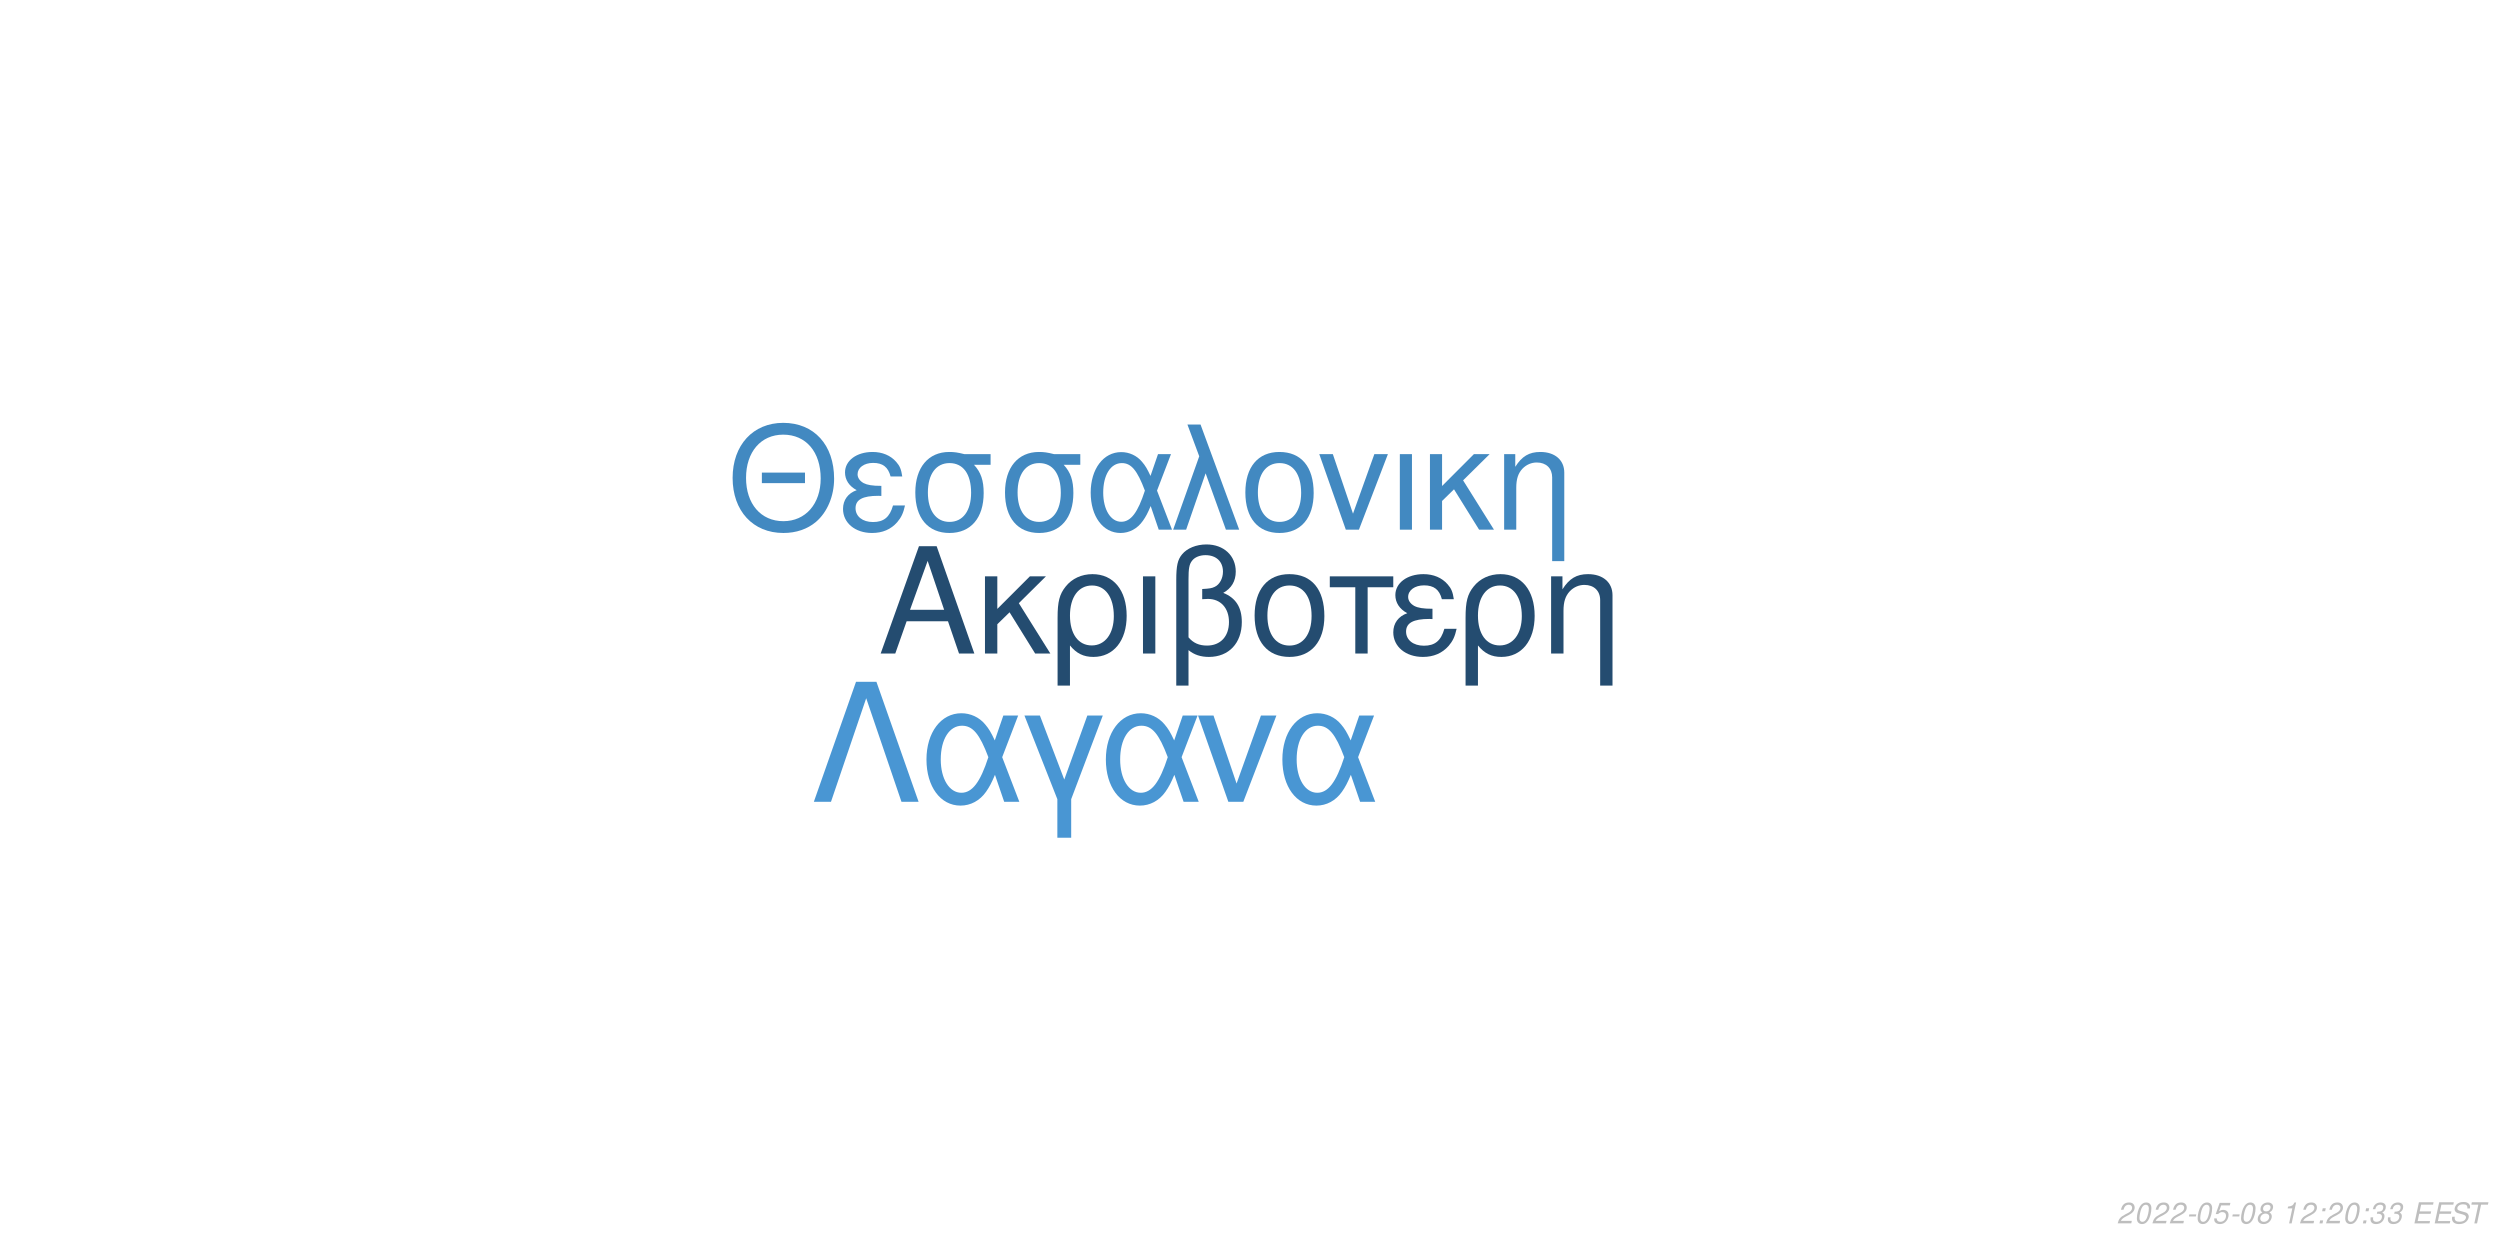
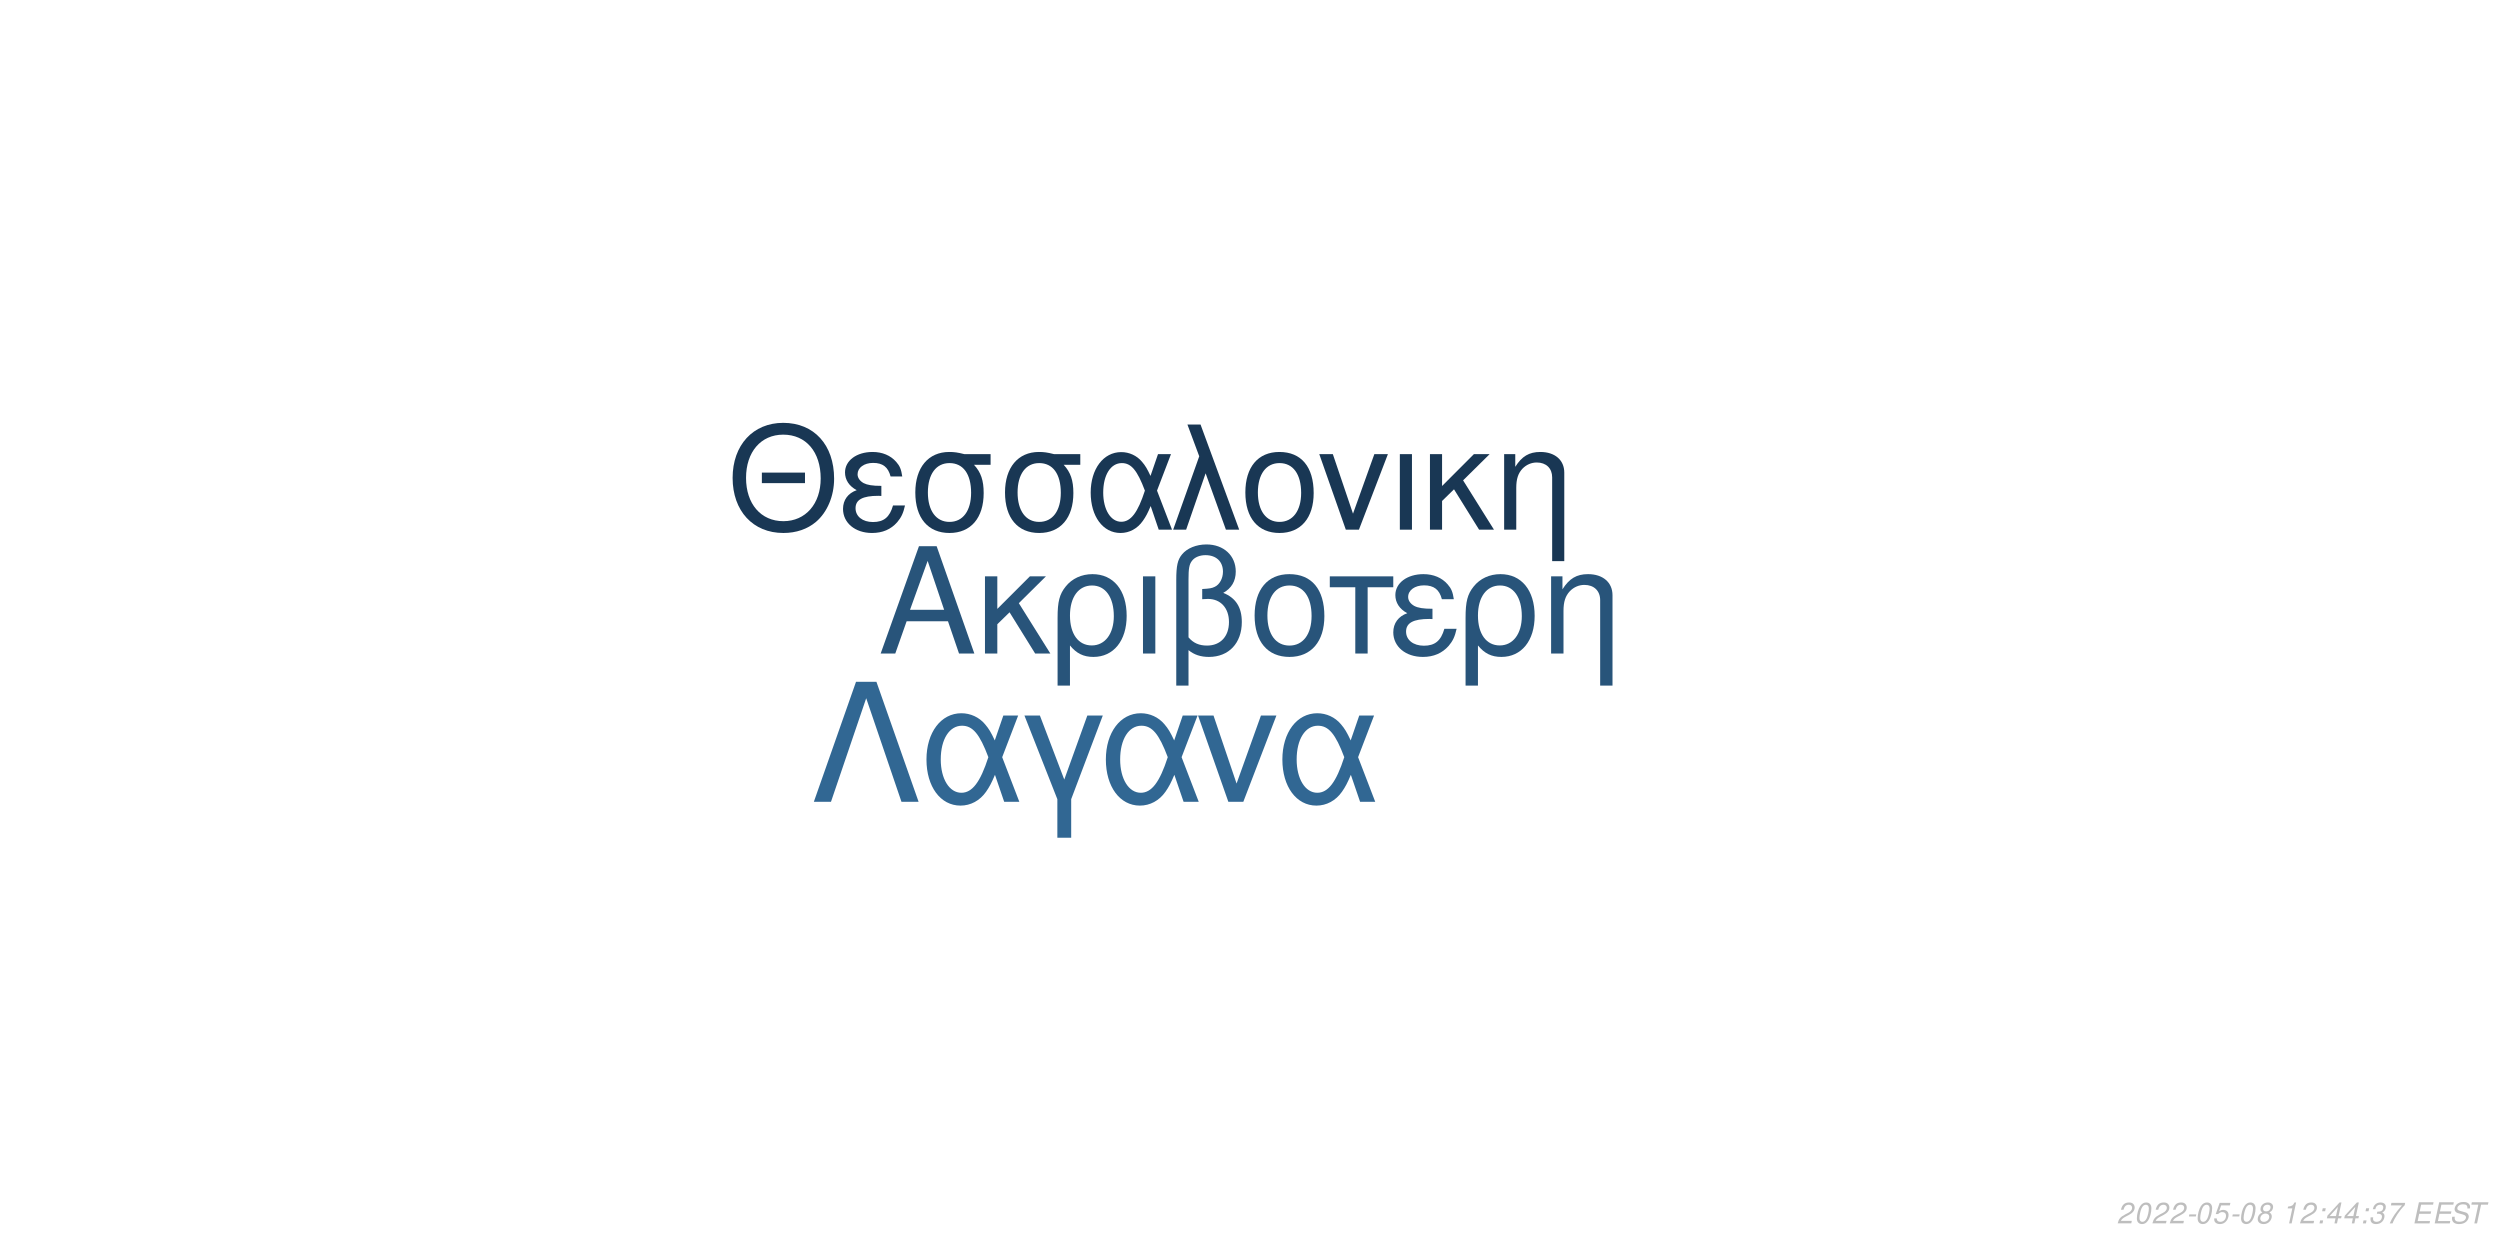
<svg xmlns="http://www.w3.org/2000/svg" xmlns:xlink="http://www.w3.org/1999/xlink" width="864pt" height="432pt" viewBox="0 0 864 432" version="1.1">
  <defs>
    <g>
      <symbol overflow="visible" id="glyph0-0">
        <path style="stroke:none;" d="" />
      </symbol>
      <symbol overflow="visible" id="glyph0-1">
        <path style="stroke:none;" d="M 24.125 -11.141 L 27.938 0 L 33.234 0 L 20.203 -37.094 L 14.094 -37.094 L 0.859 0 L 5.906 0 L 9.828 -11.141 Z M 22.797 -15.109 L 11 -15.109 L 17.094 -32.016 Z M 22.797 -15.109 " />
      </symbol>
      <symbol overflow="visible" id="glyph0-2">
        <path style="stroke:none;" d="M 7.172 -15.422 L 7.172 -26.672 L 2.906 -26.672 L 2.906 0 L 7.172 0 L 7.172 -10.125 L 11.406 -14.25 L 20.25 0 L 25.5 0 L 14.609 -17.406 L 23.969 -26.672 L 18.422 -26.672 Z M 7.172 -15.422 " />
      </symbol>
      <symbol overflow="visible" id="glyph0-3">
        <path style="stroke:none;" d="M 3 11.094 L 7.281 11.094 L 7.281 -2.797 C 9.516 -0.047 11.953 1.172 15.375 1.172 C 22.344 1.172 26.875 -4.422 26.875 -13.031 C 26.875 -21.891 22.297 -27.438 15.062 -27.438 C 11.297 -27.438 7.984 -25.906 5.797 -23.156 C 3.672 -20.516 3 -17.969 3 -12.359 Z M 14.906 -23.516 C 19.547 -23.516 22.438 -19.438 22.438 -12.922 C 22.438 -6.812 19.391 -2.797 14.812 -2.797 C 10.172 -2.797 7.281 -6.766 7.281 -13.125 C 7.281 -19.484 10.234 -23.516 14.906 -23.516 Z M 14.906 -23.516 " />
      </symbol>
      <symbol overflow="visible" id="glyph0-4">
        <path style="stroke:none;" d="M 3.516 0 L 7.781 0 L 7.781 -26.672 L 3.516 -26.672 Z M 3.516 0 " />
      </symbol>
      <symbol overflow="visible" id="glyph0-5">
        <path style="stroke:none;" d="M 4.016 11.094 L 8.25 11.094 L 8.25 -1.172 C 10.172 0.406 12.422 1.172 15.312 1.172 C 22.188 1.172 26.672 -3.609 26.672 -10.891 C 26.672 -15.984 24.578 -19.234 20.25 -20.969 C 23.109 -22.547 24.578 -25.031 24.578 -28.344 C 24.578 -33.844 20.406 -37.703 14.453 -37.703 C 10.938 -37.703 7.734 -36.391 6 -34.25 C 4.484 -32.422 4.016 -30.328 4.016 -25.391 Z M 8.25 -25.656 C 8.25 -29.359 8.5 -30.844 9.469 -32.062 C 10.375 -33.281 12.156 -34 14.094 -34 C 17.812 -34 20.156 -31.812 20.156 -28.297 C 20.156 -25.953 18.984 -23.812 17.297 -23.047 C 16.281 -22.547 15.469 -22.438 12.984 -22.297 L 12.984 -18.781 C 13.734 -18.828 14.344 -18.875 14.969 -18.875 C 19.344 -18.875 22.234 -15.719 22.234 -10.891 C 22.234 -5.906 19.281 -2.75 14.656 -2.75 C 11.953 -2.75 9.922 -3.609 8.25 -5.594 Z M 8.25 -25.656 " />
      </symbol>
      <symbol overflow="visible" id="glyph0-6">
        <path style="stroke:none;" d="M 14.094 -27.438 C 6.562 -27.438 2.094 -22.094 2.094 -13.125 C 2.094 -4.125 6.562 1.172 14.141 1.172 C 21.672 1.172 26.203 -4.172 26.203 -12.922 C 26.203 -22.188 21.828 -27.438 14.094 -27.438 Z M 14.141 -23.516 C 18.938 -23.516 21.781 -19.594 21.781 -12.984 C 21.781 -6.672 18.828 -2.75 14.141 -2.75 C 9.422 -2.75 6.516 -6.672 6.516 -13.125 C 6.516 -19.594 9.422 -23.516 14.141 -23.516 Z M 14.141 -23.516 " />
      </symbol>
      <symbol overflow="visible" id="glyph0-7">
        <path style="stroke:none;" d="M 7.891 0 L 12.156 0 L 12.156 -22.906 L 21.016 -22.906 L 21.016 -26.672 L -0.922 -26.672 L -0.922 -22.906 L 7.891 -22.906 Z M 7.891 0 " />
      </symbol>
      <symbol overflow="visible" id="glyph0-8">
        <path style="stroke:none;" d="M 14.562 -15.469 C 11.344 -15.469 9.562 -15.781 8.297 -16.438 C 6.922 -17.203 6.156 -18.328 6.156 -19.547 C 6.156 -21.891 8.453 -23.562 11.656 -23.562 C 15.062 -23.562 16.953 -22.094 17.812 -18.781 L 21.938 -18.781 C 21.578 -21.266 21.062 -22.5 19.797 -23.922 C 17.812 -26.203 14.906 -27.438 11.453 -27.438 C 5.797 -27.438 1.734 -24.375 1.734 -20.203 C 1.734 -17.609 3.156 -15.375 5.859 -13.938 C 2.797 -12.875 1.016 -10.484 1.016 -7.328 C 1.016 -2.391 5.297 1.172 11.25 1.172 C 14.969 1.172 17.906 -0.109 20.156 -2.641 C 21.578 -4.328 22.297 -5.797 22.906 -8.547 L 18.672 -8.547 C 17.5 -4.422 15.422 -2.703 11.609 -2.703 C 7.938 -2.703 5.438 -4.688 5.438 -7.578 C 5.438 -10.578 7.938 -11.953 13.484 -11.953 C 13.641 -11.953 14.094 -11.953 14.562 -11.906 Z M 14.562 -15.469 " />
      </symbol>
      <symbol overflow="visible" id="glyph0-9">
        <path style="stroke:none;" d="M 3.562 -26.672 L 3.562 0 L 7.844 0 L 7.844 -14.703 C 7.844 -17.906 8.5 -19.891 10.031 -21.531 C 11.406 -22.953 13.188 -23.719 15.062 -23.719 C 18.375 -23.719 20.516 -21.672 20.516 -18.469 L 20.516 11.094 L 24.781 11.094 L 24.781 -20.156 C 24.781 -24.578 21.469 -27.438 16.328 -27.438 C 12.359 -27.438 9.828 -25.906 7.484 -22.188 L 7.484 -26.672 Z M 3.562 -26.672 " />
      </symbol>
      <symbol overflow="visible" id="glyph1-0">
        <path style="stroke:none;" d="" />
      </symbol>
      <symbol overflow="visible" id="glyph1-1">
        <path style="stroke:none;" d="M 26.859 -19.734 L 11.953 -19.734 L 11.953 -16.094 L 26.859 -16.094 Z M 19.328 -36.922 C 8.922 -36.922 1.844 -29.25 1.844 -17.891 C 1.844 -6.484 8.875 1.141 19.391 1.141 C 23.812 1.141 27.703 -0.203 30.641 -2.688 C 34.578 -6.031 36.922 -11.656 36.922 -17.594 C 36.922 -29.297 30 -36.922 19.328 -36.922 Z M 19.328 -32.844 C 27.203 -32.844 32.281 -26.906 32.281 -17.688 C 32.281 -8.922 27.062 -2.938 19.391 -2.938 C 11.609 -2.938 6.484 -8.922 6.484 -17.891 C 6.484 -26.859 11.609 -32.844 19.328 -32.844 Z M 19.328 -32.844 " />
      </symbol>
      <symbol overflow="visible" id="glyph1-2">
        <path style="stroke:none;" d="M 14.25 -15.141 C 11.109 -15.141 9.375 -15.453 8.125 -16.094 C 6.781 -16.844 6.031 -17.938 6.031 -19.141 C 6.031 -21.422 8.266 -23.078 11.406 -23.078 C 14.75 -23.078 16.594 -21.625 17.438 -18.391 L 21.469 -18.391 C 21.125 -20.828 20.625 -22.031 19.391 -23.422 C 17.438 -25.656 14.594 -26.859 11.219 -26.859 C 5.688 -26.859 1.688 -23.875 1.688 -19.781 C 1.688 -17.234 3.094 -15.047 5.734 -13.656 C 2.734 -12.609 1 -10.266 1 -7.172 C 1 -2.344 5.188 1.141 11.016 1.141 C 14.656 1.141 17.547 -0.094 19.734 -2.594 C 21.125 -4.234 21.828 -5.688 22.422 -8.375 L 18.281 -8.375 C 17.141 -4.328 15.094 -2.641 11.359 -2.641 C 7.766 -2.641 5.328 -4.578 5.328 -7.422 C 5.328 -10.359 7.766 -11.703 13.203 -11.703 C 13.359 -11.703 13.797 -11.703 14.25 -11.656 Z M 14.25 -15.141 " />
      </symbol>
      <symbol overflow="visible" id="glyph1-3">
        <path style="stroke:none;" d="M 29 -26.109 L 19.938 -26.109 C 17.594 -26.703 16.438 -26.859 14.703 -26.859 C 7.469 -26.859 2.984 -21.469 2.984 -12.859 C 2.984 -4.031 7.375 1.141 14.797 1.141 C 22.172 1.141 26.609 -4.078 26.609 -12.656 C 26.609 -17.047 25.656 -19.828 23.266 -22.422 L 29 -22.422 Z M 14.797 -23.016 C 19.531 -23.016 22.266 -19.234 22.266 -12.75 C 22.266 -6.531 19.438 -2.688 14.797 -2.688 C 10.172 -2.688 7.328 -6.531 7.328 -12.859 C 7.328 -19.188 10.172 -23.016 14.797 -23.016 Z M 14.797 -23.016 " />
      </symbol>
      <symbol overflow="visible" id="glyph1-4">
        <path style="stroke:none;" d="M 29.344 -26.109 L 24.859 -26.109 L 22.266 -18.578 C 21.125 -21.031 20.484 -22.125 19.328 -23.469 C 17.547 -25.609 14.906 -26.812 12.156 -26.812 C 5.984 -26.812 1.594 -20.984 1.594 -12.812 C 1.594 -4.578 5.828 1.141 11.906 1.141 C 14.953 1.141 17.734 -0.344 19.625 -3.047 C 20.672 -4.531 21.281 -5.688 22.328 -8.172 L 25.109 0 L 29.703 0 L 24.516 -13.5 Z M 20.328 -13.5 C 17.891 -5.922 15.453 -2.734 12.156 -2.734 C 8.516 -2.734 5.922 -6.922 5.922 -12.812 C 5.922 -18.938 8.516 -23.016 12.359 -23.016 C 15.594 -23.016 17.688 -20.531 20.328 -13.5 Z M 20.328 -13.5 " />
      </symbol>
      <symbol overflow="visible" id="glyph1-5">
        <path style="stroke:none;" d="M 1.094 0 L 5.578 0 L 12.312 -19.484 L 19.328 0 L 23.922 0 L 10.562 -36.328 L 6.031 -36.328 L 10.109 -25.359 Z M 1.094 0 " />
      </symbol>
      <symbol overflow="visible" id="glyph1-6">
        <path style="stroke:none;" d="M 13.797 -26.859 C 6.422 -26.859 2.047 -21.625 2.047 -12.859 C 2.047 -4.031 6.422 1.141 13.859 1.141 C 21.234 1.141 25.656 -4.078 25.656 -12.656 C 25.656 -21.719 21.375 -26.859 13.797 -26.859 Z M 13.859 -23.016 C 18.531 -23.016 21.328 -19.188 21.328 -12.703 C 21.328 -6.531 18.438 -2.688 13.859 -2.688 C 9.219 -2.688 6.375 -6.531 6.375 -12.859 C 6.375 -19.188 9.219 -23.016 13.859 -23.016 Z M 13.859 -23.016 " />
      </symbol>
      <symbol overflow="visible" id="glyph1-7">
        <path style="stroke:none;" d="M 14.297 0 L 24.312 -26.109 L 19.625 -26.109 L 12.25 -5.531 L 5.281 -26.109 L 0.594 -26.109 L 9.766 0 Z M 14.297 0 " />
      </symbol>
      <symbol overflow="visible" id="glyph1-8">
        <path style="stroke:none;" d="M 3.438 0 L 7.625 0 L 7.625 -26.109 L 3.438 -26.109 Z M 3.438 0 " />
      </symbol>
      <symbol overflow="visible" id="glyph1-9">
        <path style="stroke:none;" d="M 7.031 -15.094 L 7.031 -26.109 L 2.844 -26.109 L 2.844 0 L 7.031 0 L 7.031 -9.922 L 11.156 -13.953 L 19.828 0 L 24.969 0 L 14.297 -17.047 L 23.469 -26.109 L 18.031 -26.109 Z M 7.031 -15.094 " />
      </symbol>
      <symbol overflow="visible" id="glyph1-10">
        <path style="stroke:none;" d="M 3.484 -26.109 L 3.484 0 L 7.672 0 L 7.672 -14.406 C 7.672 -17.547 8.328 -19.484 9.812 -21.078 C 11.156 -22.469 12.906 -23.219 14.75 -23.219 C 17.984 -23.219 20.078 -21.234 20.078 -18.094 L 20.078 10.859 L 24.266 10.859 L 24.266 -19.734 C 24.266 -24.062 21.031 -26.859 16 -26.859 C 12.109 -26.859 9.609 -25.359 7.328 -21.719 L 7.328 -26.109 Z M 3.484 -26.109 " />
      </symbol>
      <symbol overflow="visible" id="glyph2-0">
        <path style="stroke:none;" d="" />
      </symbol>
      <symbol overflow="visible" id="glyph2-1">
        <path style="stroke:none;" d="M 22.531 -41.484 L 15.484 -41.484 L 0.906 0 L 6.828 0 L 19 -35.797 L 31.188 0 L 37.109 0 Z M 22.531 -41.484 " />
      </symbol>
      <symbol overflow="visible" id="glyph2-2">
        <path style="stroke:none;" d="M 33.516 -29.812 L 28.391 -29.812 L 25.438 -21.219 C 24.125 -24.016 23.391 -25.266 22.078 -26.797 C 20.031 -29.25 17.016 -30.609 13.891 -30.609 C 6.828 -30.609 1.828 -23.953 1.828 -14.625 C 1.828 -5.234 6.656 1.312 13.594 1.312 C 17.078 1.312 20.266 -0.391 22.422 -3.469 C 23.609 -5.172 24.297 -6.484 25.5 -9.328 L 28.688 0 L 33.922 0 L 28 -15.422 Z M 23.219 -15.422 C 20.422 -6.766 17.641 -3.125 13.891 -3.125 C 9.734 -3.125 6.766 -7.906 6.766 -14.625 C 6.766 -21.625 9.734 -26.297 14.109 -26.297 C 17.812 -26.297 20.203 -23.453 23.219 -15.422 Z M 23.219 -15.422 " />
      </symbol>
      <symbol overflow="visible" id="glyph2-3">
        <path style="stroke:none;" d="M 12.062 12.406 L 16.844 12.406 L 16.844 -0.906 L 27.766 -29.812 L 22.422 -29.812 L 14.453 -7.688 L 6.031 -29.812 L 0.688 -29.812 L 12.062 -0.906 Z M 12.062 12.406 " />
      </symbol>
      <symbol overflow="visible" id="glyph2-4">
        <path style="stroke:none;" d="M 16.328 0 L 27.766 -29.812 L 22.422 -29.812 L 14 -6.312 L 6.031 -29.812 L 0.688 -29.812 L 11.156 0 Z M 16.328 0 " />
      </symbol>
      <symbol overflow="visible" id="glyph3-0">
        <path style="stroke:none;" d="" />
      </symbol>
      <symbol overflow="visible" id="glyph3-1">
        <path style="stroke:none;" d="M 5.234 -0.875 L 1.469 -0.875 C 1.641 -1.375 2.203 -1.891 3.109 -2.344 L 4.234 -2.938 C 5.562 -3.625 6.219 -4.469 6.219 -5.484 C 6.219 -5.938 6.062 -6.359 5.797 -6.656 C 5.469 -7.047 4.984 -7.234 4.312 -7.234 C 2.766 -7.234 1.891 -6.453 1.484 -4.734 L 2.375 -4.734 C 2.484 -5.188 2.609 -5.484 2.797 -5.75 C 3.094 -6.203 3.609 -6.453 4.188 -6.453 C 4.891 -6.453 5.344 -6.031 5.344 -5.375 C 5.344 -4.703 4.859 -4.094 4.016 -3.656 L 2.984 -3.125 C 1.234 -2.188 0.797 -1.656 0.344 -0.016 L 5.047 -0.016 Z M 5.234 -0.875 " />
      </symbol>
      <symbol overflow="visible" id="glyph3-2">
        <path style="stroke:none;" d="M 4.203 -7.234 C 3.375 -7.234 2.688 -6.812 2.125 -5.984 C 1.484 -5.047 0.984 -3.188 0.984 -1.734 C 0.984 -1.109 1.172 -0.562 1.484 -0.266 C 1.797 0.047 2.281 0.234 2.766 0.234 C 3.625 0.234 4.281 -0.156 4.859 -1.016 C 5.516 -1.953 6 -3.797 6 -5.266 C 6 -6.5 5.328 -7.234 4.203 -7.234 Z M 4.094 -6.453 C 4.734 -6.453 5.125 -5.984 5.125 -5.156 C 5.125 -4.203 4.781 -2.625 4.406 -1.812 C 3.984 -0.938 3.516 -0.547 2.875 -0.547 C 2.25 -0.547 1.875 -1.031 1.875 -1.828 C 1.875 -2.797 2.203 -4.344 2.594 -5.203 C 2.984 -6.047 3.453 -6.453 4.094 -6.453 Z M 4.094 -6.453 " />
      </symbol>
      <symbol overflow="visible" id="glyph3-3">
        <path style="stroke:none;" d="M 3.516 -3.125 L 1.125 -3.125 L 0.969 -2.406 L 3.359 -2.406 Z M 3.516 -3.125 " />
      </symbol>
      <symbol overflow="visible" id="glyph3-4">
        <path style="stroke:none;" d="M 6.297 -7.094 L 2.594 -7.094 L 1.234 -3.234 L 2.047 -3.234 C 2.656 -3.766 2.938 -3.906 3.531 -3.906 C 4.328 -3.906 4.797 -3.453 4.797 -2.688 C 4.797 -1.438 3.969 -0.547 2.828 -0.547 C 2.031 -0.547 1.609 -0.938 1.578 -1.734 L 0.703 -1.734 L 0.703 -1.516 C 0.703 -0.938 0.844 -0.547 1.188 -0.266 C 1.562 0.062 2.078 0.234 2.703 0.234 C 3.656 0.234 4.391 -0.156 4.984 -0.922 C 5.422 -1.5 5.672 -2.234 5.672 -2.953 C 5.672 -4 4.938 -4.672 3.812 -4.672 C 3.328 -4.672 2.906 -4.547 2.406 -4.234 L 3.109 -6.219 L 6.109 -6.219 Z M 6.297 -7.094 " />
      </symbol>
      <symbol overflow="visible" id="glyph3-5">
        <path style="stroke:none;" d="M 4.766 -3.797 C 5.078 -3.969 5.234 -4.078 5.438 -4.234 C 5.812 -4.594 6.062 -5.172 6.062 -5.734 C 6.062 -6.625 5.344 -7.234 4.266 -7.234 C 2.812 -7.234 1.703 -6.219 1.703 -4.875 C 1.703 -4.406 1.875 -4.125 2.359 -3.812 C 1.297 -3.312 0.75 -2.516 0.75 -1.469 C 0.75 -0.438 1.547 0.234 2.812 0.234 C 3.656 0.234 4.359 -0.094 4.938 -0.734 C 5.359 -1.234 5.609 -1.859 5.609 -2.438 C 5.609 -3.047 5.312 -3.516 4.766 -3.797 Z M 4.109 -6.453 C 4.797 -6.453 5.188 -6.125 5.188 -5.578 C 5.188 -5.266 5.062 -4.922 4.859 -4.672 C 4.562 -4.312 4.188 -4.156 3.656 -4.156 C 2.984 -4.156 2.594 -4.453 2.594 -4.984 C 2.594 -5.859 3.203 -6.453 4.109 -6.453 Z M 3.453 -3.406 C 4.234 -3.406 4.734 -2.984 4.734 -2.312 C 4.734 -1.312 3.922 -0.547 2.875 -0.547 C 2.125 -0.547 1.625 -0.969 1.625 -1.625 C 1.625 -2.609 2.438 -3.406 3.453 -3.406 Z M 3.453 -3.406 " />
      </symbol>
      <symbol overflow="visible" id="glyph3-6">
        <path style="stroke:none;" d="" />
      </symbol>
      <symbol overflow="visible" id="glyph3-7">
        <path style="stroke:none;" d="M 3.703 -5.188 L 2.594 0 L 3.469 0 L 5.016 -7.234 L 4.438 -7.234 C 3.906 -6.156 3.688 -6.016 2.234 -5.812 L 2.109 -5.188 Z M 3.703 -5.188 " />
      </symbol>
      <symbol overflow="visible" id="glyph3-8">
        <path style="stroke:none;" d="M 2.359 -1.031 L 1.312 -1.031 L 1.094 0 L 2.141 0 Z M 3.266 -5.234 L 2.219 -5.234 L 2 -4.203 L 3.047 -4.203 Z M 3.266 -5.234 " />
      </symbol>
      <symbol overflow="visible" id="glyph3-9">
+         <path style="stroke:none;" d="M 3.625 -1.75 L 3.266 0 L 4.141 0 L 4.516 -1.75 L 5.562 -1.75 L 5.734 -2.531 L 4.688 -2.531 L 5.688 -7.234 L 5.016 -7.234 L 0.844 -2.672 L 0.641 -1.75 Z M 3.797 -2.531 L 1.594 -2.531 L 4.469 -5.703 Z M 3.797 -2.531 " />
+       </symbol>
+       <symbol overflow="visible" id="glyph3-10">
        <path style="stroke:none;" d="M 2.922 -3.312 C 3.125 -3.344 3.234 -3.344 3.375 -3.344 C 4.203 -3.344 4.688 -3 4.688 -2.406 C 4.688 -1.312 3.906 -0.547 2.781 -0.547 C 2.047 -0.547 1.594 -0.938 1.594 -1.562 C 1.594 -1.719 1.609 -1.844 1.656 -2.094 L 0.766 -2.094 C 0.734 -1.797 0.719 -1.641 0.719 -1.469 C 0.719 -0.375 1.406 0.234 2.641 0.234 C 3.547 0.234 4.297 -0.078 4.812 -0.656 C 5.266 -1.156 5.562 -1.875 5.562 -2.547 C 5.562 -3.125 5.344 -3.453 4.797 -3.734 C 5.641 -4.234 6.016 -4.844 6.016 -5.734 C 6.016 -6.656 5.312 -7.234 4.203 -7.234 C 3.375 -7.234 2.672 -6.938 2.188 -6.375 C 1.891 -6.031 1.703 -5.641 1.516 -4.906 L 2.391 -4.906 C 2.5 -5.359 2.594 -5.594 2.734 -5.812 C 3.047 -6.234 3.516 -6.453 4.078 -6.453 C 4.734 -6.453 5.141 -6.125 5.141 -5.578 C 5.141 -5.188 5.016 -4.797 4.797 -4.547 C 4.516 -4.234 4 -4.062 3.266 -4.062 L 3.078 -4.062 Z M 2.922 -3.312 " />
      </symbol>
-       <symbol overflow="visible" id="glyph3-10">
+       <symbol overflow="visible" id="glyph3-11">
+         <path style="stroke:none;" d="M 6.703 -7.094 L 1.953 -7.094 L 1.766 -6.219 L 5.594 -6.219 C 3.344 -3.688 2.266 -2.109 1.375 0 L 2.344 0 C 3.031 -1.906 4.828 -4.594 6.547 -6.281 Z M 6.703 -7.094 " />
+       </symbol>
+       <symbol overflow="visible" id="glyph3-12">
        <path style="stroke:none;" d="M 2.547 -3.312 L 6.5 -3.312 L 6.688 -4.141 L 2.719 -4.141 L 3.219 -6.469 L 7.344 -6.469 L 7.516 -7.297 L 2.453 -7.297 L 0.906 0 L 6.125 0 L 6.297 -0.812 L 2.016 -0.812 Z M 2.547 -3.312 " />
      </symbol>
-       <symbol overflow="visible" id="glyph3-11">
+       <symbol overflow="visible" id="glyph3-13">
        <path style="stroke:none;" d="M 7.062 -5.156 C 7.125 -5.438 7.141 -5.562 7.141 -5.703 C 7.141 -6.156 6.938 -6.594 6.594 -6.891 C 6.188 -7.25 5.656 -7.406 4.875 -7.406 C 3.844 -7.406 3.047 -7.125 2.5 -6.562 C 2.094 -6.141 1.781 -5.438 1.781 -4.922 C 1.781 -4.297 2.219 -3.766 2.891 -3.562 L 4.594 -3.094 C 5.406 -2.859 5.734 -2.578 5.734 -2.094 C 5.734 -1.781 5.547 -1.406 5.266 -1.141 C 4.844 -0.766 4.266 -0.578 3.453 -0.578 C 2.328 -0.578 1.812 -0.984 1.812 -1.906 C 1.812 -2.047 1.812 -2.125 1.844 -2.312 L 0.984 -2.312 C 0.906 -2.062 0.891 -1.906 0.891 -1.688 C 0.891 -0.484 1.797 0.234 3.297 0.234 C 4.359 0.234 5.234 -0.062 5.812 -0.609 C 6.344 -1.078 6.688 -1.797 6.688 -2.375 C 6.688 -2.641 6.609 -2.906 6.453 -3.156 C 6.234 -3.5 5.938 -3.703 5.469 -3.828 L 3.75 -4.312 C 2.984 -4.547 2.734 -4.734 2.734 -5.188 C 2.734 -5.547 2.875 -5.844 3.188 -6.109 C 3.547 -6.438 4.031 -6.594 4.703 -6.594 C 5.266 -6.594 5.688 -6.484 5.906 -6.297 C 6.094 -6.125 6.219 -5.797 6.219 -5.516 C 6.219 -5.422 6.203 -5.344 6.188 -5.156 Z M 7.062 -5.156 " />
      </symbol>
-       <symbol overflow="visible" id="glyph3-12">
+       <symbol overflow="visible" id="glyph3-14">
        <path style="stroke:none;" d="M 4.938 -6.469 L 7.312 -6.469 L 7.484 -7.297 L 1.75 -7.297 L 1.578 -6.469 L 3.984 -6.469 L 2.609 0 L 3.547 0 Z M 4.938 -6.469 " />
      </symbol>
    </g>
  </defs>
  <g id="surface1">
    <rect x="0" y="0" width="864" height="432" style="fill:rgb(100%,100%,100%);fill-opacity:1;stroke:none;" />
-     <g style="fill:rgb(14.118%,29.804%,43.922%);fill-opacity:1;">
+     <g style="fill:rgb(15.686%,32.941%,47.843%);fill-opacity:1;">
      <use xlink:href="#glyph0-1" x="303.5" y="225.861" />
      <use xlink:href="#glyph0-2" x="337.5" y="225.861" />
      <use xlink:href="#glyph0-3" x="362.5" y="225.861" />
      <use xlink:href="#glyph0-4" x="391.5" y="225.861" />
      <use xlink:href="#glyph0-5" x="402.5" y="225.861" />
      <use xlink:href="#glyph0-6" x="431.5" y="225.861" />
      <use xlink:href="#glyph0-7" x="460.5" y="225.861" />
      <use xlink:href="#glyph0-8" x="480.5" y="225.861" />
      <use xlink:href="#glyph0-3" x="503.5" y="225.861" />
      <use xlink:href="#glyph0-9" x="532.5" y="225.861" />
    </g>
-     <g style="fill:rgb(25.882%,53.725%,75.686%);fill-opacity:1;">
+     <g style="fill:rgb(9.804%,21.569%,32.941%);fill-opacity:1;">
      <use xlink:href="#glyph1-1" x="251.348" y="183.058" />
      <use xlink:href="#glyph1-2" x="290.348" y="183.058" />
      <use xlink:href="#glyph1-3" x="313.348" y="183.058" />
      <use xlink:href="#glyph1-3" x="344.348" y="183.058" />
      <use xlink:href="#glyph1-4" x="375.348" y="183.058" />
      <use xlink:href="#glyph1-5" x="404.348" y="183.058" />
      <use xlink:href="#glyph1-6" x="428.348" y="183.058" />
      <use xlink:href="#glyph1-7" x="455.348" y="183.058" />
      <use xlink:href="#glyph1-8" x="480.348" y="183.058" />
      <use xlink:href="#glyph1-9" x="491.348" y="183.058" />
      <use xlink:href="#glyph1-10" x="516.348" y="183.058" />
    </g>
-     <g style="fill:rgb(28.627%,58.824%,82.745%);fill-opacity:1;">
+     <g style="fill:rgb(19.216%,40.392%,57.647%);fill-opacity:1;">
      <use xlink:href="#glyph2-1" x="280.359" y="277.105" />
      <use xlink:href="#glyph2-2" x="318.359" y="277.105" />
      <use xlink:href="#glyph2-3" x="353.359" y="277.105" />
      <use xlink:href="#glyph2-2" x="380.359" y="277.105" />
      <use xlink:href="#glyph2-4" x="413.359" y="277.105" />
      <use xlink:href="#glyph2-2" x="441.359" y="277.105" />
    </g>
    <g style="fill:rgb(74.51%,74.51%,74.51%);fill-opacity:1;">
      <use xlink:href="#glyph3-1" x="731.52" y="422.81" />
      <use xlink:href="#glyph3-2" x="737.52" y="422.81" />
      <use xlink:href="#glyph3-1" x="743.52" y="422.81" />
      <use xlink:href="#glyph3-1" x="749.52" y="422.81" />
      <use xlink:href="#glyph3-3" x="755.52" y="422.81" />
      <use xlink:href="#glyph3-2" x="758.52" y="422.81" />
      <use xlink:href="#glyph3-4" x="764.52" y="422.81" />
      <use xlink:href="#glyph3-3" x="770.52" y="422.81" />
      <use xlink:href="#glyph3-2" x="773.52" y="422.81" />
      <use xlink:href="#glyph3-5" x="779.52" y="422.81" />
      <use xlink:href="#glyph3-6" x="785.52" y="422.81" />
      <use xlink:href="#glyph3-7" x="788.52" y="422.81" />
      <use xlink:href="#glyph3-1" x="794.52" y="422.81" />
      <use xlink:href="#glyph3-8" x="800.52" y="422.81" />
-       <use xlink:href="#glyph3-1" x="803.52" y="422.81" />
-       <use xlink:href="#glyph3-2" x="809.52" y="422.81" />
+       <use xlink:href="#glyph3-9" x="803.52" y="422.81" />
+       <use xlink:href="#glyph3-9" x="809.52" y="422.81" />
      <use xlink:href="#glyph3-8" x="815.52" y="422.81" />
-       <use xlink:href="#glyph3-9" x="818.52" y="422.81" />
-       <use xlink:href="#glyph3-9" x="824.52" y="422.81" />
+       <use xlink:href="#glyph3-10" x="818.52" y="422.81" />
+       <use xlink:href="#glyph3-11" x="824.52" y="422.81" />
      <use xlink:href="#glyph3-6" x="830.52" y="422.81" />
-       <use xlink:href="#glyph3-10" x="833.52" y="422.81" />
-       <use xlink:href="#glyph3-10" x="840.52" y="422.81" />
-       <use xlink:href="#glyph3-11" x="846.52" y="422.81" />
-       <use xlink:href="#glyph3-12" x="852.52" y="422.81" />
+       <use xlink:href="#glyph3-12" x="833.52" y="422.81" />
+       <use xlink:href="#glyph3-12" x="840.52" y="422.81" />
+       <use xlink:href="#glyph3-13" x="846.52" y="422.81" />
+       <use xlink:href="#glyph3-14" x="852.52" y="422.81" />
    </g>
  </g>
</svg>
